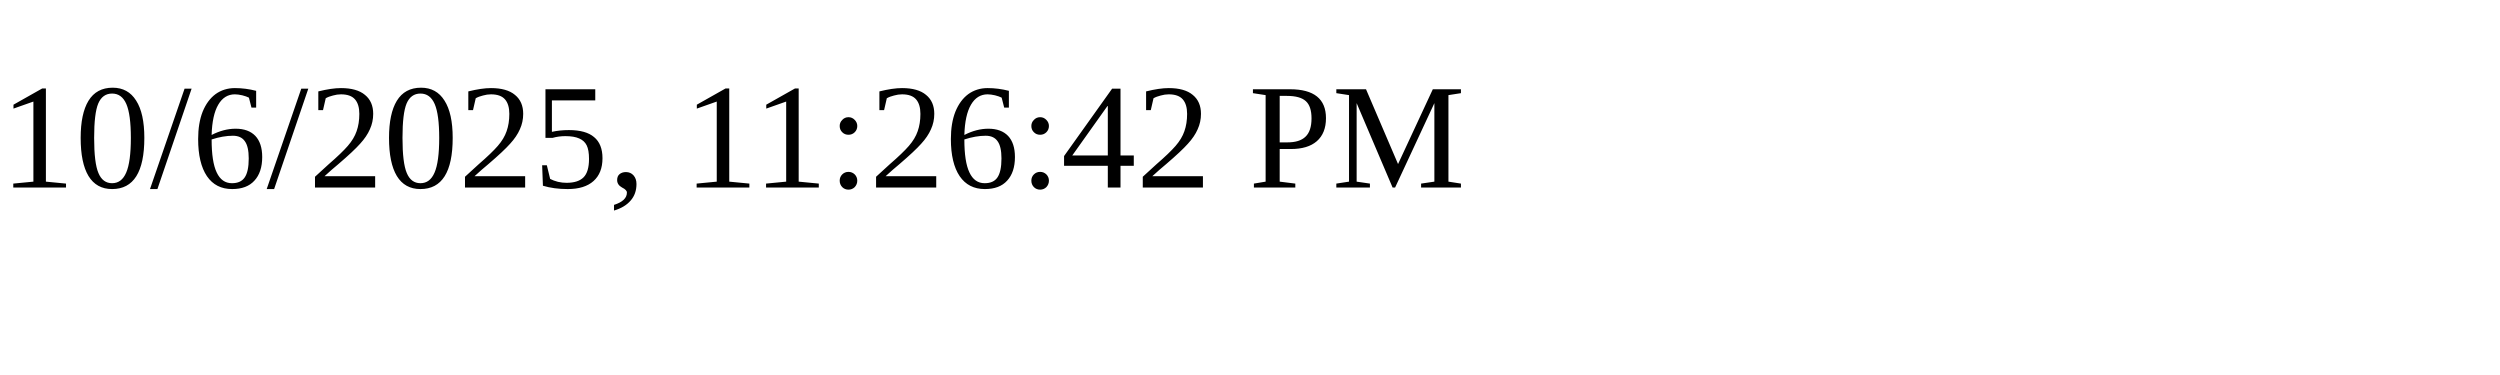
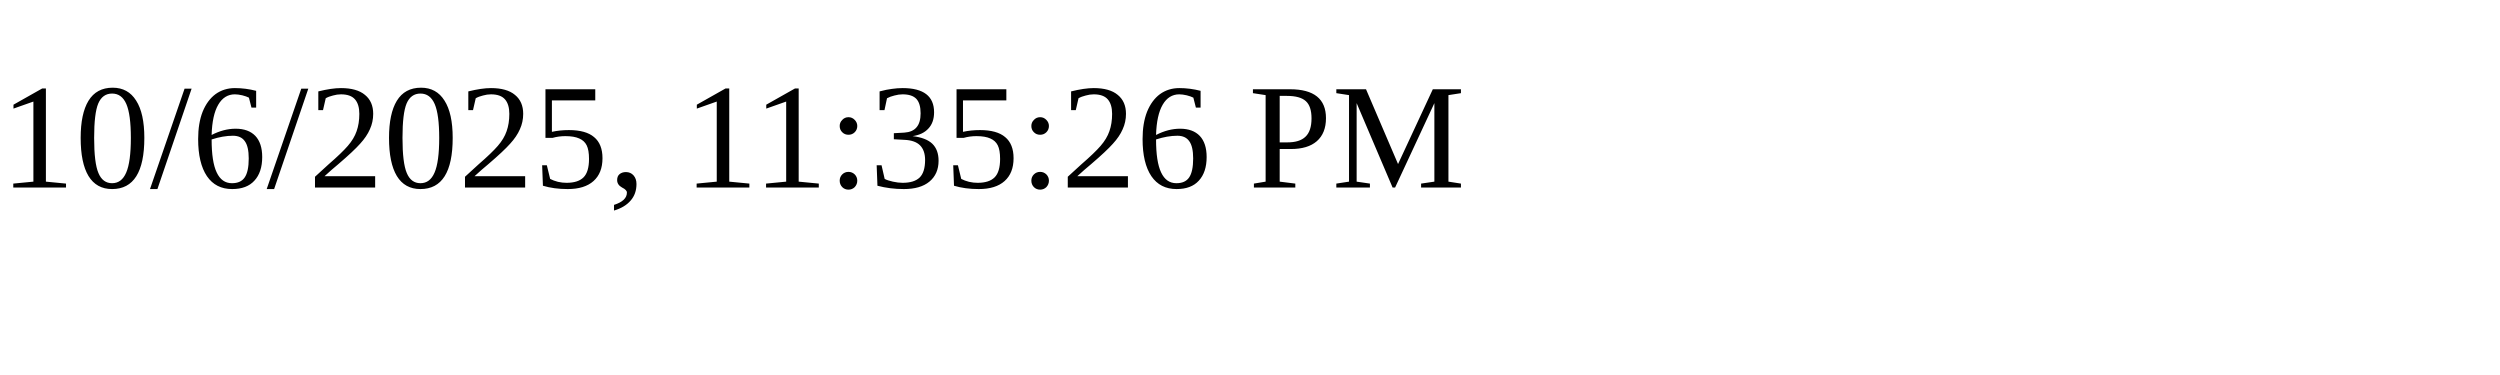
<svg xmlns="http://www.w3.org/2000/svg" height="30" width="200">
-   <text x="0" y="15">10/6/2025, 11:26:42 PM</text>
+   <text x="0" y="15">10/6/2025, 11:35:26 PM</text>
</svg>
